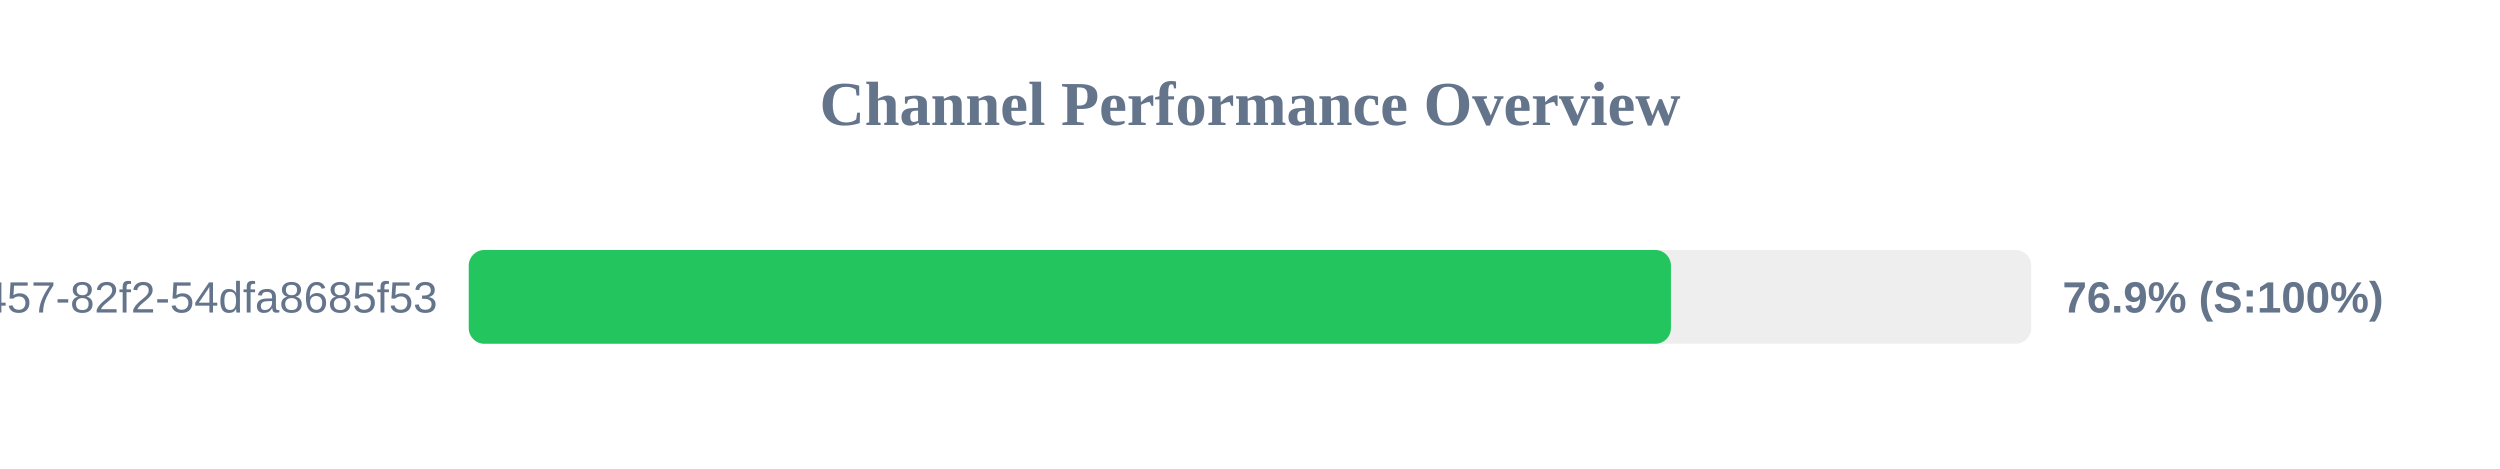
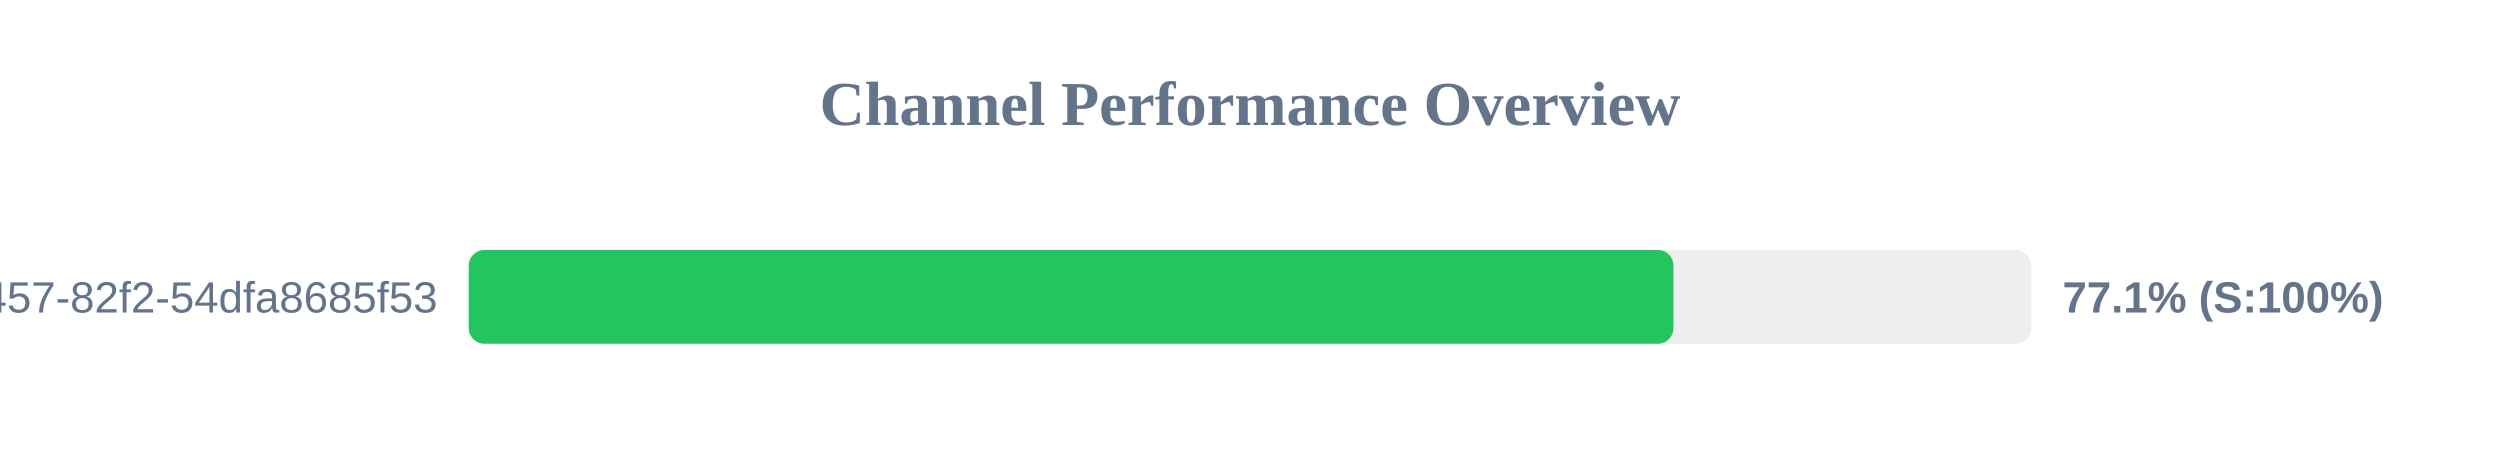
<svg xmlns="http://www.w3.org/2000/svg" width="800" height="150" version="1.1">
  <style>
        .row { font: 14px Arial; fill: #64748b; }
        .score { font: bold 14px Arial; fill: #64748b; }
    </style>
  <text x="400" y="40" text-anchor="middle" font-size="20px" font-weight="bold" fill="#64748b">Channel Performance Overview</text>
  <rect x="150" y="80" width="500" height="30" fill="#eee" rx="5" />
-   <rect x="150" y="80" width="384.7" height="30" fill="#22c55e" rx="5" />
+   <rect x="150" y="80" width="385.5" height="30" fill="#22c55e" rx="5" />
  <text x="140" y="100" text-anchor="end" class="row">?uuid=413c8b50-96bf-4457-82f2-54dfa8685f53</text>
-   <text x="660" y="100" text-anchor="start" class="score">76.9% (S:100%)</text>
+   <text x="660" y="100" text-anchor="start" class="score">77.1% (S:100%)</text>
</svg>
